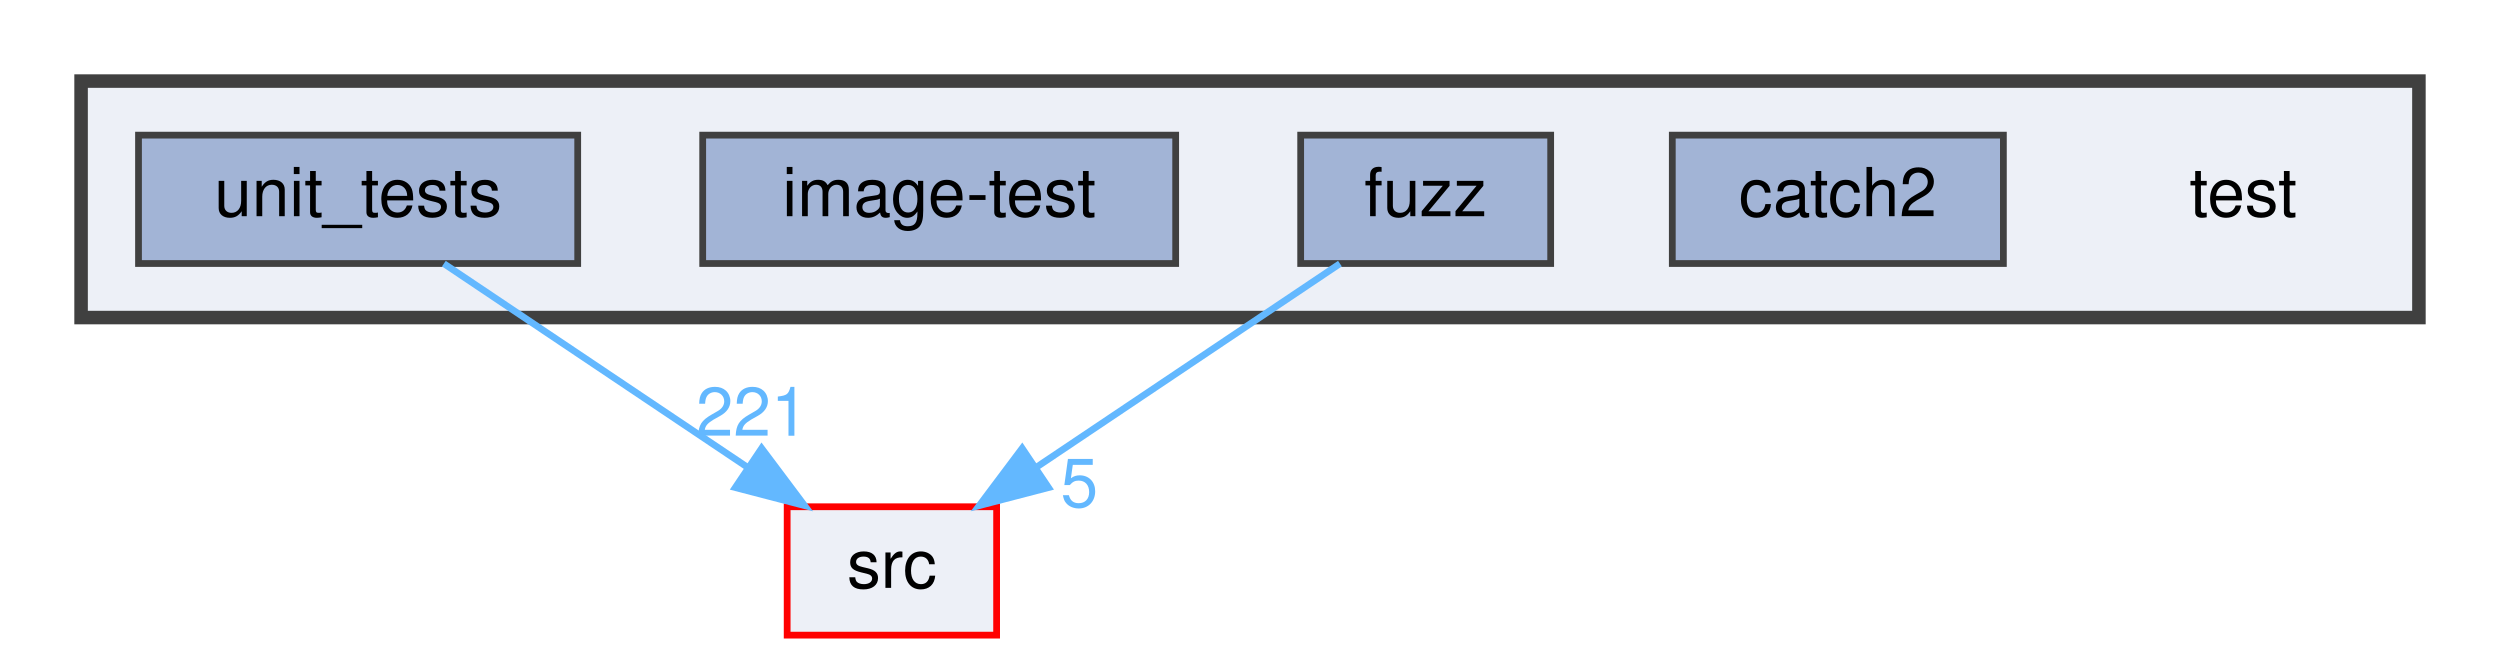
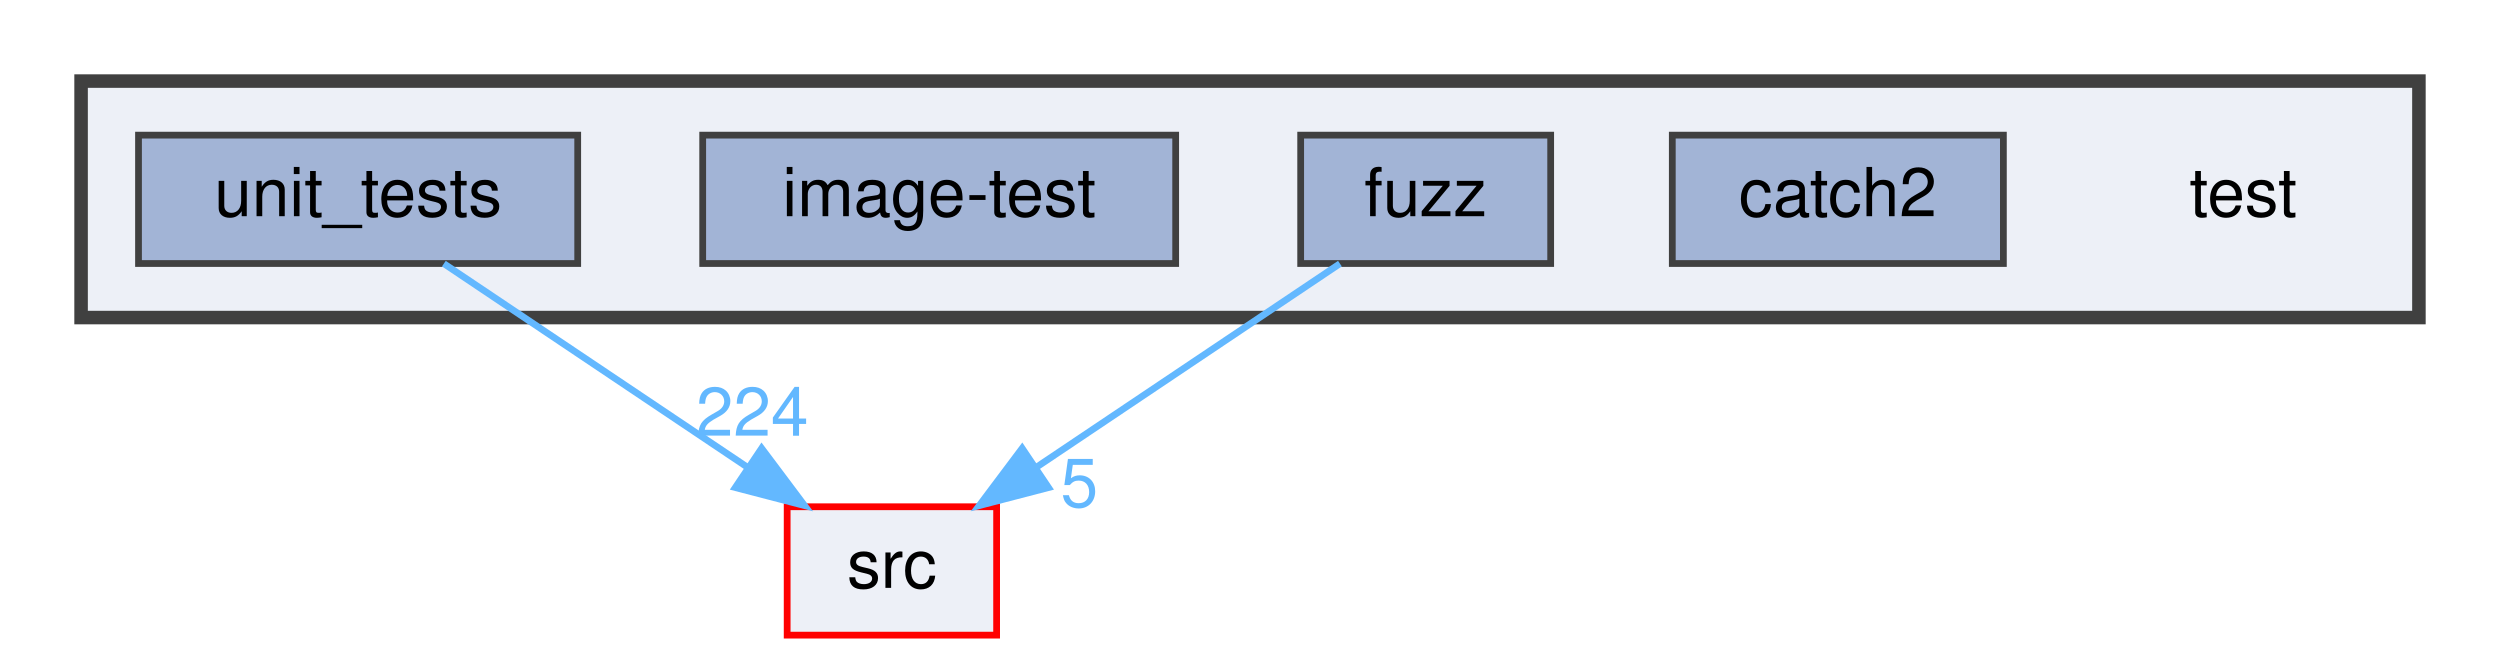
<svg xmlns="http://www.w3.org/2000/svg" xmlns:xlink="http://www.w3.org/1999/xlink" width="370pt" height="98pt" viewBox="0.00 0.00 370.00 98.00">
  <g id="graph0" class="graph" transform="scale(1 1) rotate(0) translate(4 94)">
    <g id="clust1" class="cluster">
      <g id="a_clust1">
        <a xlink:href="dir_13e138d54eb8818da29c3992edef070a.html" target="_top">
          <polygon fill="#edf0f7" stroke="#404040" stroke-width="2" points="8,-47 8,-82 354,-82 354,-47 8,-47" />
        </a>
      </g>
    </g>
    <g id="node1" class="node">
      <text text-anchor="middle" x="328" y="-62" font-family="Helvetica,sans-Serif" font-size="10.00">test</text>
    </g>
    <g id="node2" class="node">
      <g id="a_node2">
        <a xlink:href="dir_7f807d395e165d90d03031fc8cc69280.html" target="_top" xlink:title="catch2">
          <polygon fill="#a2b4d6" stroke="#404040" points="292.5,-74 243.5,-74 243.5,-55 292.5,-55 292.5,-74" />
          <text text-anchor="middle" x="268" y="-62" font-family="Helvetica,sans-Serif" font-size="10.00">catch2</text>
        </a>
      </g>
    </g>
    <g id="node3" class="node">
      <g id="a_node3">
        <a xlink:href="dir_deb7b2057987728b2d8de385a2a2e011.html" target="_top" xlink:title="fuzz">
          <polygon fill="#a2b4d6" stroke="#404040" points="225.5,-74 188.5,-74 188.5,-55 225.5,-55 225.5,-74" />
          <text text-anchor="middle" x="207" y="-62" font-family="Helvetica,sans-Serif" font-size="10.00">fuzz</text>
        </a>
      </g>
    </g>
    <g id="node6" class="node">
      <g id="a_node6">
        <a xlink:href="dir_68267d1309a1af8e8297ef4c3efbcdba.html" target="_top" xlink:title="src">
          <polygon fill="#edf0f7" stroke="red" points="143.5,-19 112.5,-19 112.5,0 143.5,0 143.5,-19" />
          <text text-anchor="middle" x="128" y="-7" font-family="Helvetica,sans-Serif" font-size="10.00">src</text>
        </a>
      </g>
    </g>
    <g id="edge1" class="edge">
      <path fill="none" stroke="#63b8ff" d="M194.31,-54.98C182.17,-46.84 163.64,-34.41 149.25,-24.76" />
      <polygon fill="#63b8ff" stroke="#63b8ff" points="151.18,-21.84 140.92,-19.17 147.28,-27.65 151.18,-21.84" />
      <g id="a_edge1-headlabel">
        <a xlink:href="dir_000015_000029.html" target="_top" xlink:title="5">
          <text text-anchor="middle" x="155.74" y="-18.98" font-family="Helvetica,sans-Serif" font-size="10.00" fill="#63b8ff">5</text>
        </a>
      </g>
    </g>
    <g id="node4" class="node">
      <g id="a_node4">
        <a xlink:href="dir_cda96f735b2af45a8cd29f29a5bc8704.html" target="_top" xlink:title="image-test">
          <polygon fill="#a2b4d6" stroke="#404040" points="170,-74 100,-74 100,-55 170,-55 170,-74" />
          <text text-anchor="middle" x="135" y="-62" font-family="Helvetica,sans-Serif" font-size="10.00">image-test</text>
        </a>
      </g>
    </g>
    <g id="node5" class="node">
      <g id="a_node5">
        <a xlink:href="dir_659156346187756fb467673d9eaafd3f.html" target="_top" xlink:title="unit_tests">
          <polygon fill="#a2b4d6" stroke="#404040" points="81.5,-74 16.5,-74 16.5,-55 81.5,-55 81.5,-74" />
          <text text-anchor="middle" x="49" y="-62" font-family="Helvetica,sans-Serif" font-size="10.00">unit_tests</text>
        </a>
      </g>
    </g>
    <g id="edge2" class="edge">
      <path fill="none" stroke="#63b8ff" d="M61.69,-54.98C73.83,-46.84 92.36,-34.41 106.75,-24.76" />
      <polygon fill="#63b8ff" stroke="#63b8ff" points="108.72,-27.65 115.08,-19.17 104.82,-21.84 108.72,-27.65" />
      <g id="a_edge2-headlabel">
-         <a xlink:href="dir_000033_000029.html" target="_top" xlink:title="221">
-           <text text-anchor="middle" x="107.32" y="-29.51" font-family="Helvetica,sans-Serif" font-size="10.00" fill="#63b8ff">221</text>
+         <a xlink:href="dir_000033_000029.html" target="_top" xlink:title="224">
+           <text text-anchor="middle" x="107.32" y="-29.51" font-family="Helvetica,sans-Serif" font-size="10.00" fill="#63b8ff">224</text>
        </a>
      </g>
    </g>
  </g>
</svg>
